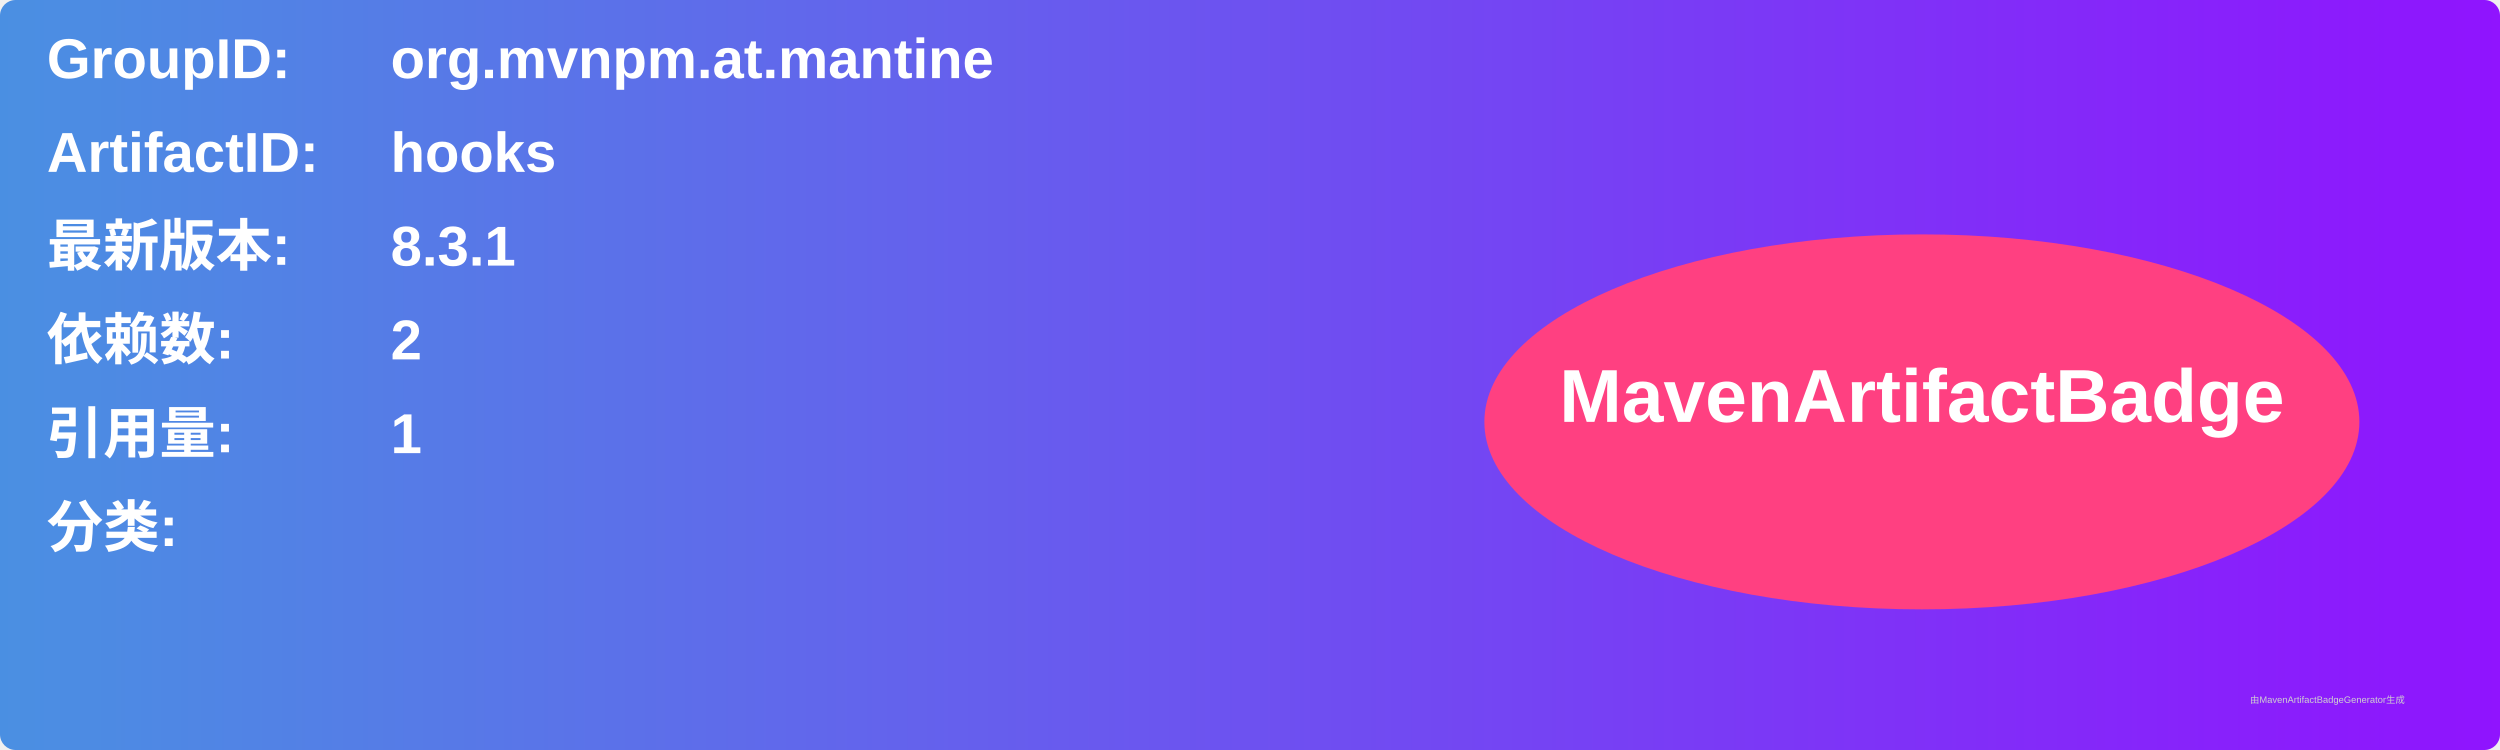
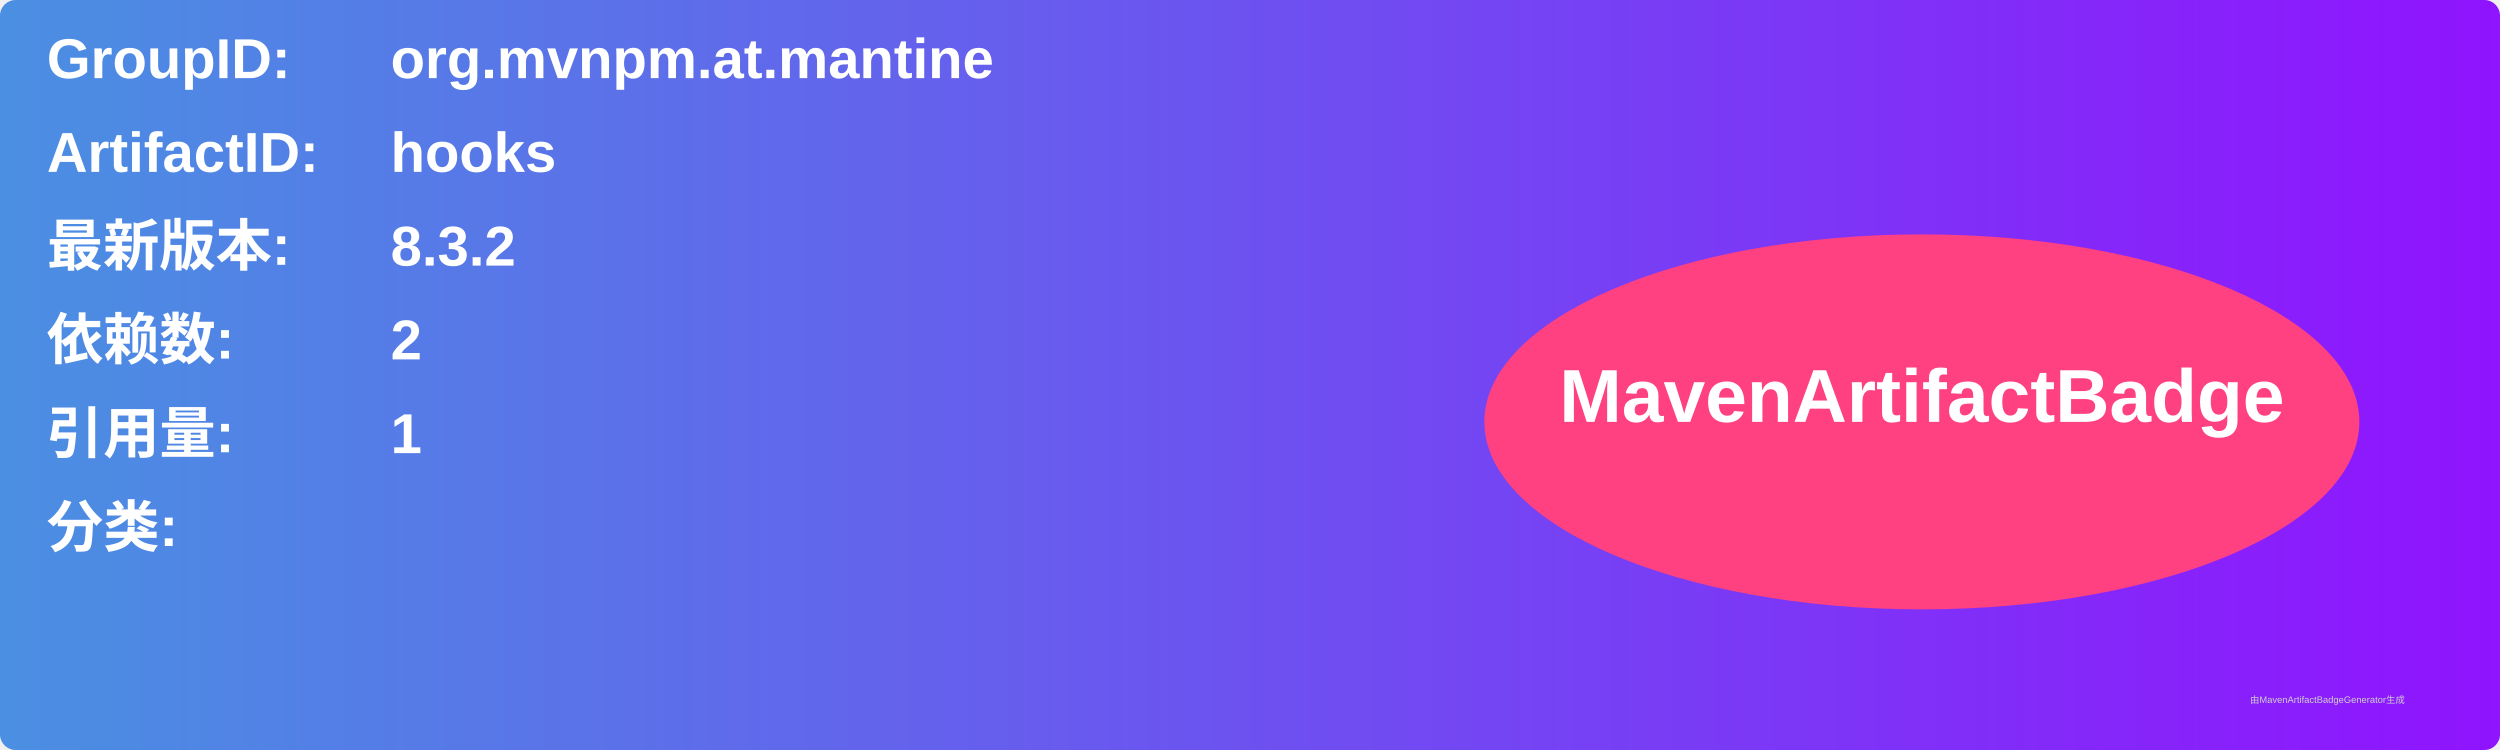
<svg xmlns="http://www.w3.org/2000/svg" width="800" height="240" viewBox="0 0 800 240">
  <linearGradient id="grad" x1="0%" y1="0%" x2="100%" y2="0%">
    <stop offset="0%" stop-color="#4a90e2" />
    <stop offset="100%" stop-color="#9013fe" />
  </linearGradient>
  <rect width="100%" height="100%" rx="5" ry="5" fill="url(#grad)" />
  <g transform="translate(15, 15)">
    <text x="0" y="10" font-family="Arial" font-size="18" fill="white" font-weight="bold" width="260">GroupID:</text>
    <text x="110" y="10" font-family="Arial" font-size="18" fill="white" font-weight="bold" width="460">org.mvnpm.at.mantine</text>
    <text x="0" y="40" font-family="Arial" font-size="18" fill="white" font-weight="bold" width="260">ArtifactID:</text>
    <text x="110" y="40" font-family="Arial" font-size="18" fill="white" font-weight="bold" width="460">hooks</text>
    <text x="0" y="70" font-family="Arial" font-size="18" fill="white" font-weight="bold">最新版本:</text>
    <text x="110" y="70" font-family="Arial" font-size="18" fill="white" font-weight="bold">
-       <tspan font-weight="bold">8.3.1</tspan>
+       <tspan font-weight="bold">8.3.2</tspan>
    </text>
    <text x="0" y="100" font-family="Arial" font-size="18" fill="white" font-weight="bold">依赖数: </text>
    <text x="110" y="100" font-family="Arial" font-size="18" fill="white">
      <tspan font-weight="bold">2</tspan>
    </text>
    <text x="0" y="130" font-family="Arial" font-size="18" fill="white" font-weight="bold">引用量: </text>
    <text x="110" y="130" font-family="Arial" font-size="18" fill="white">
      <tspan font-weight="bold">1</tspan>
    </text>
    <text x="0" y="160" font-family="Arial" font-size="18" fill="white" font-weight="bold">分类:</text>
    <text x="10" y="190" font-family="Arial" font-size="10" fill="white">
      <tspan font-weight="bold" />
    </text>
    <ellipse cx="600" cy="120" rx="140" ry="60" fill="#ff4081" />
    <text x="600" y="120" text-anchor="middle" font-family="Arial" font-size="24" fill="white" font-weight="bold">MavenArtifactBadge</text>
  </g>
  <text x="720" y="225" font-family="Arial" font-size="3" fill="#d0d0d0">由MavenArtifactBadgeGenerator生成</text>
</svg>
